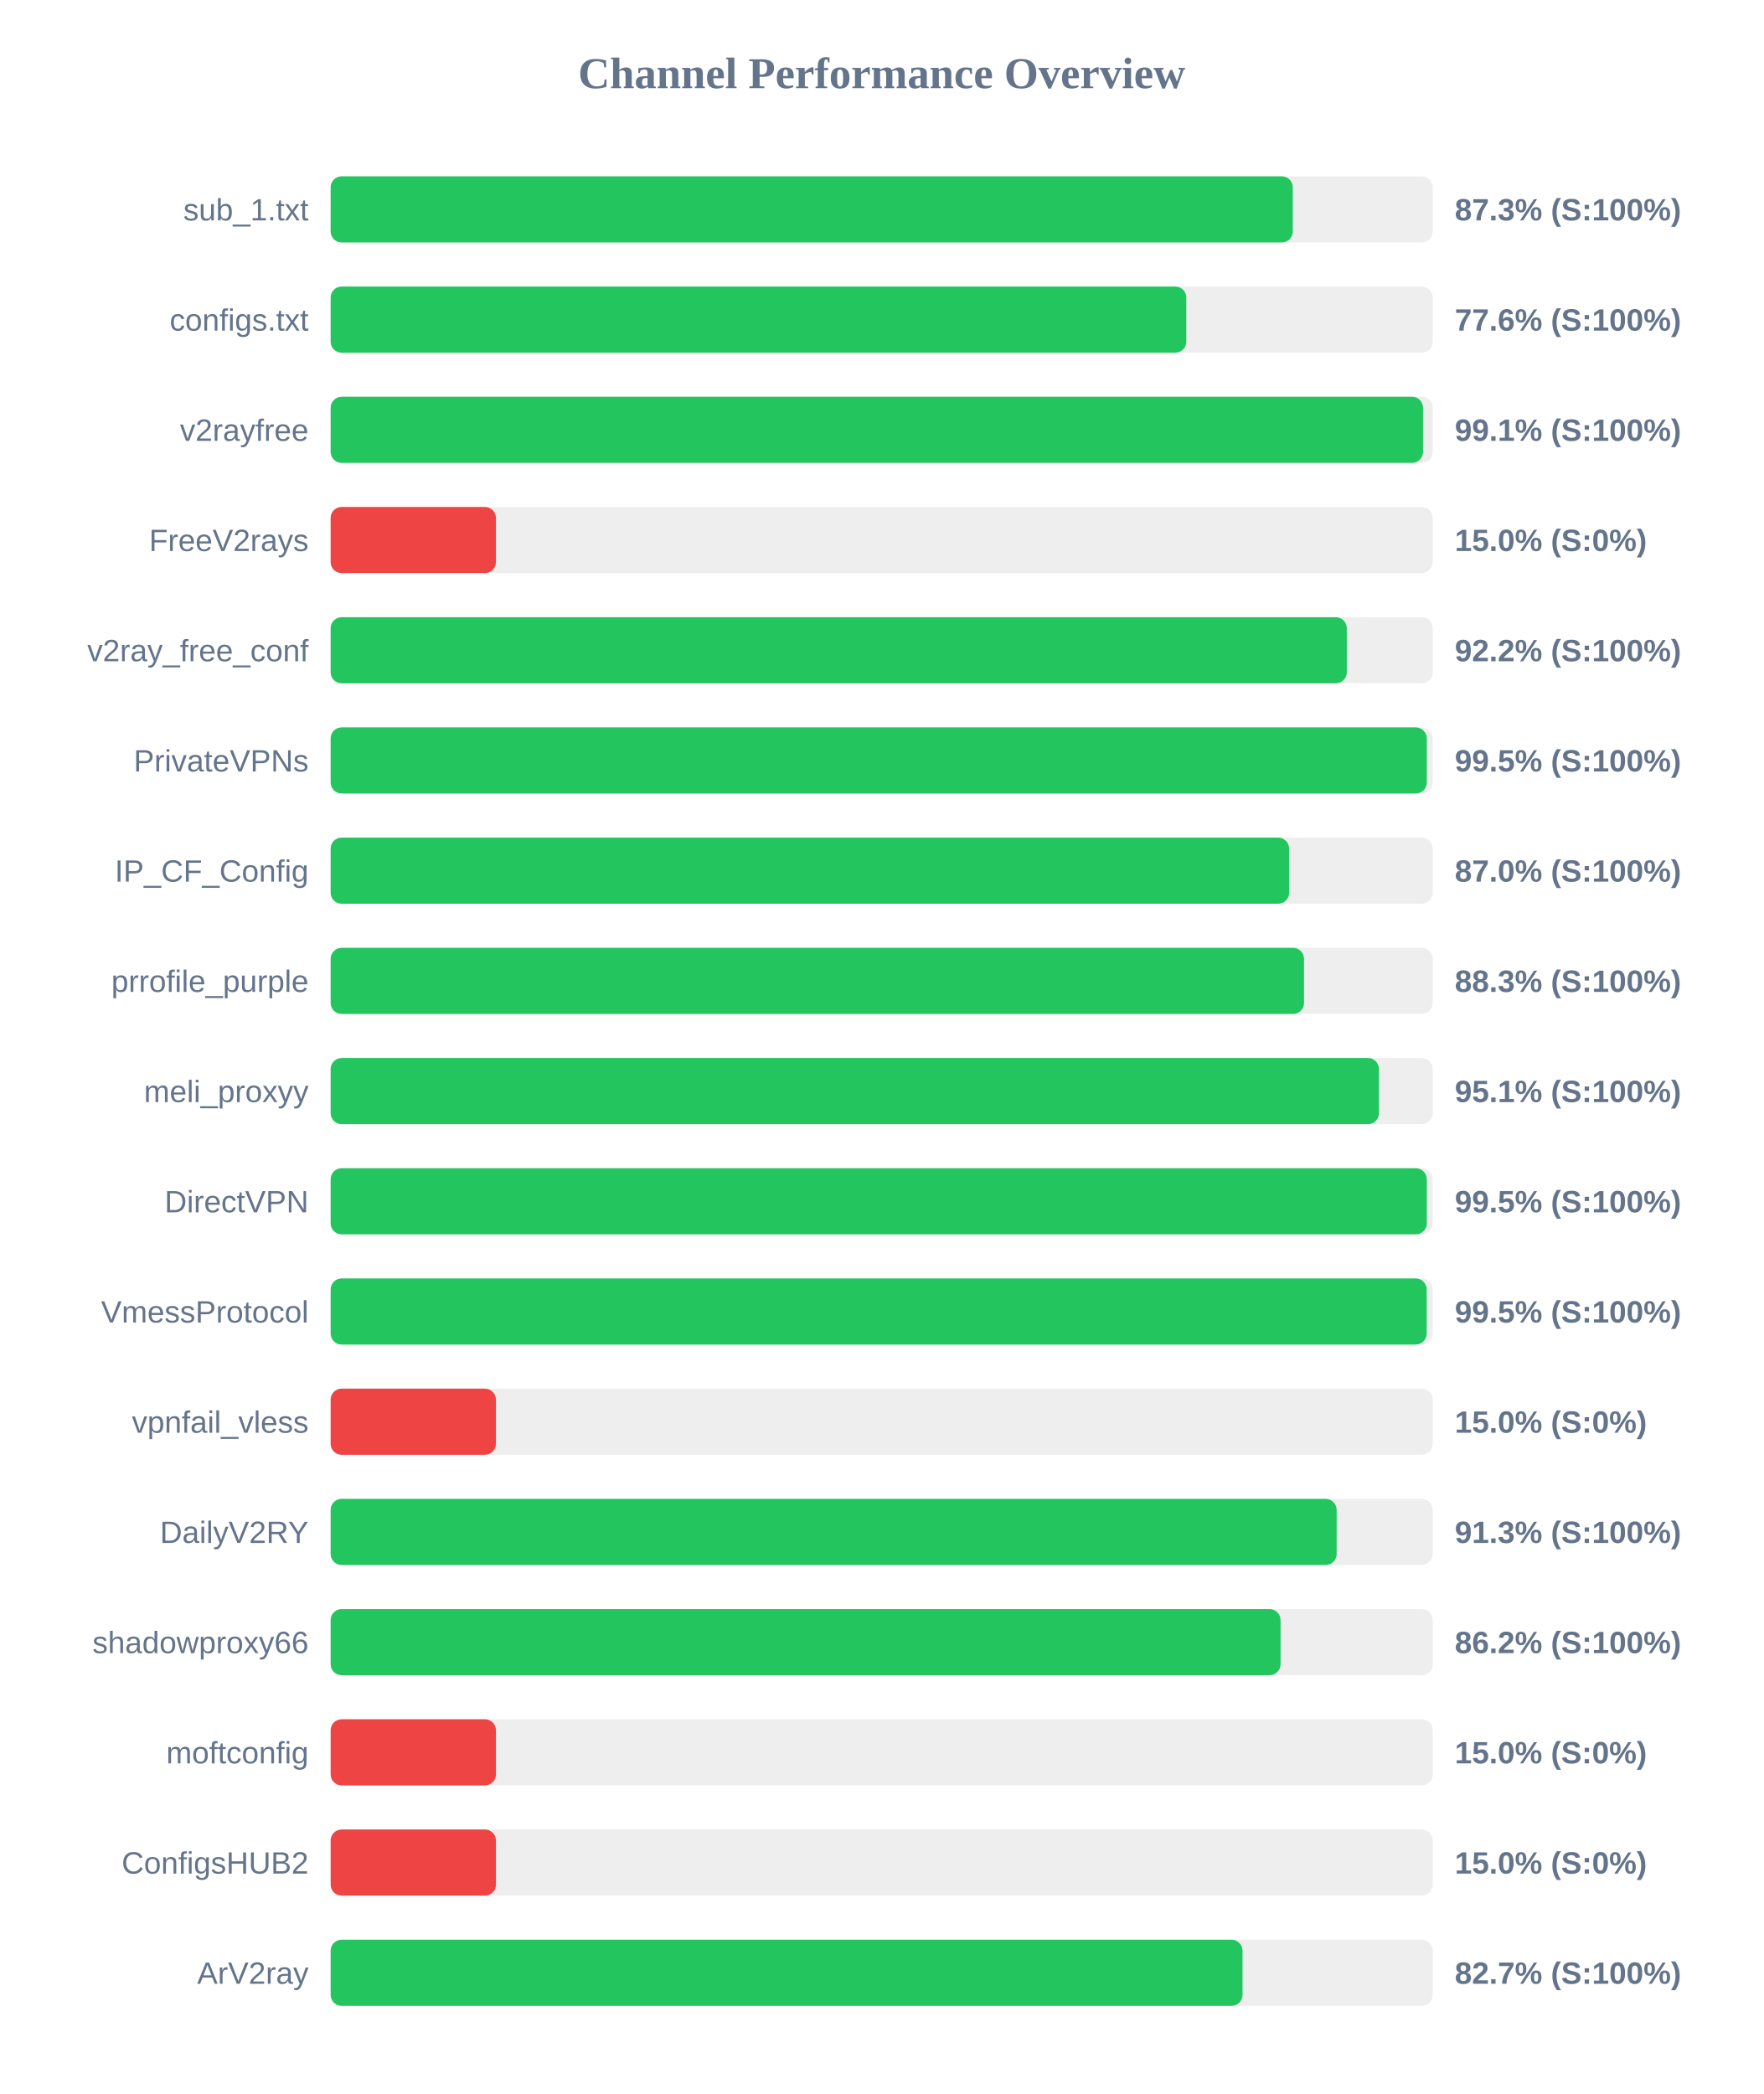
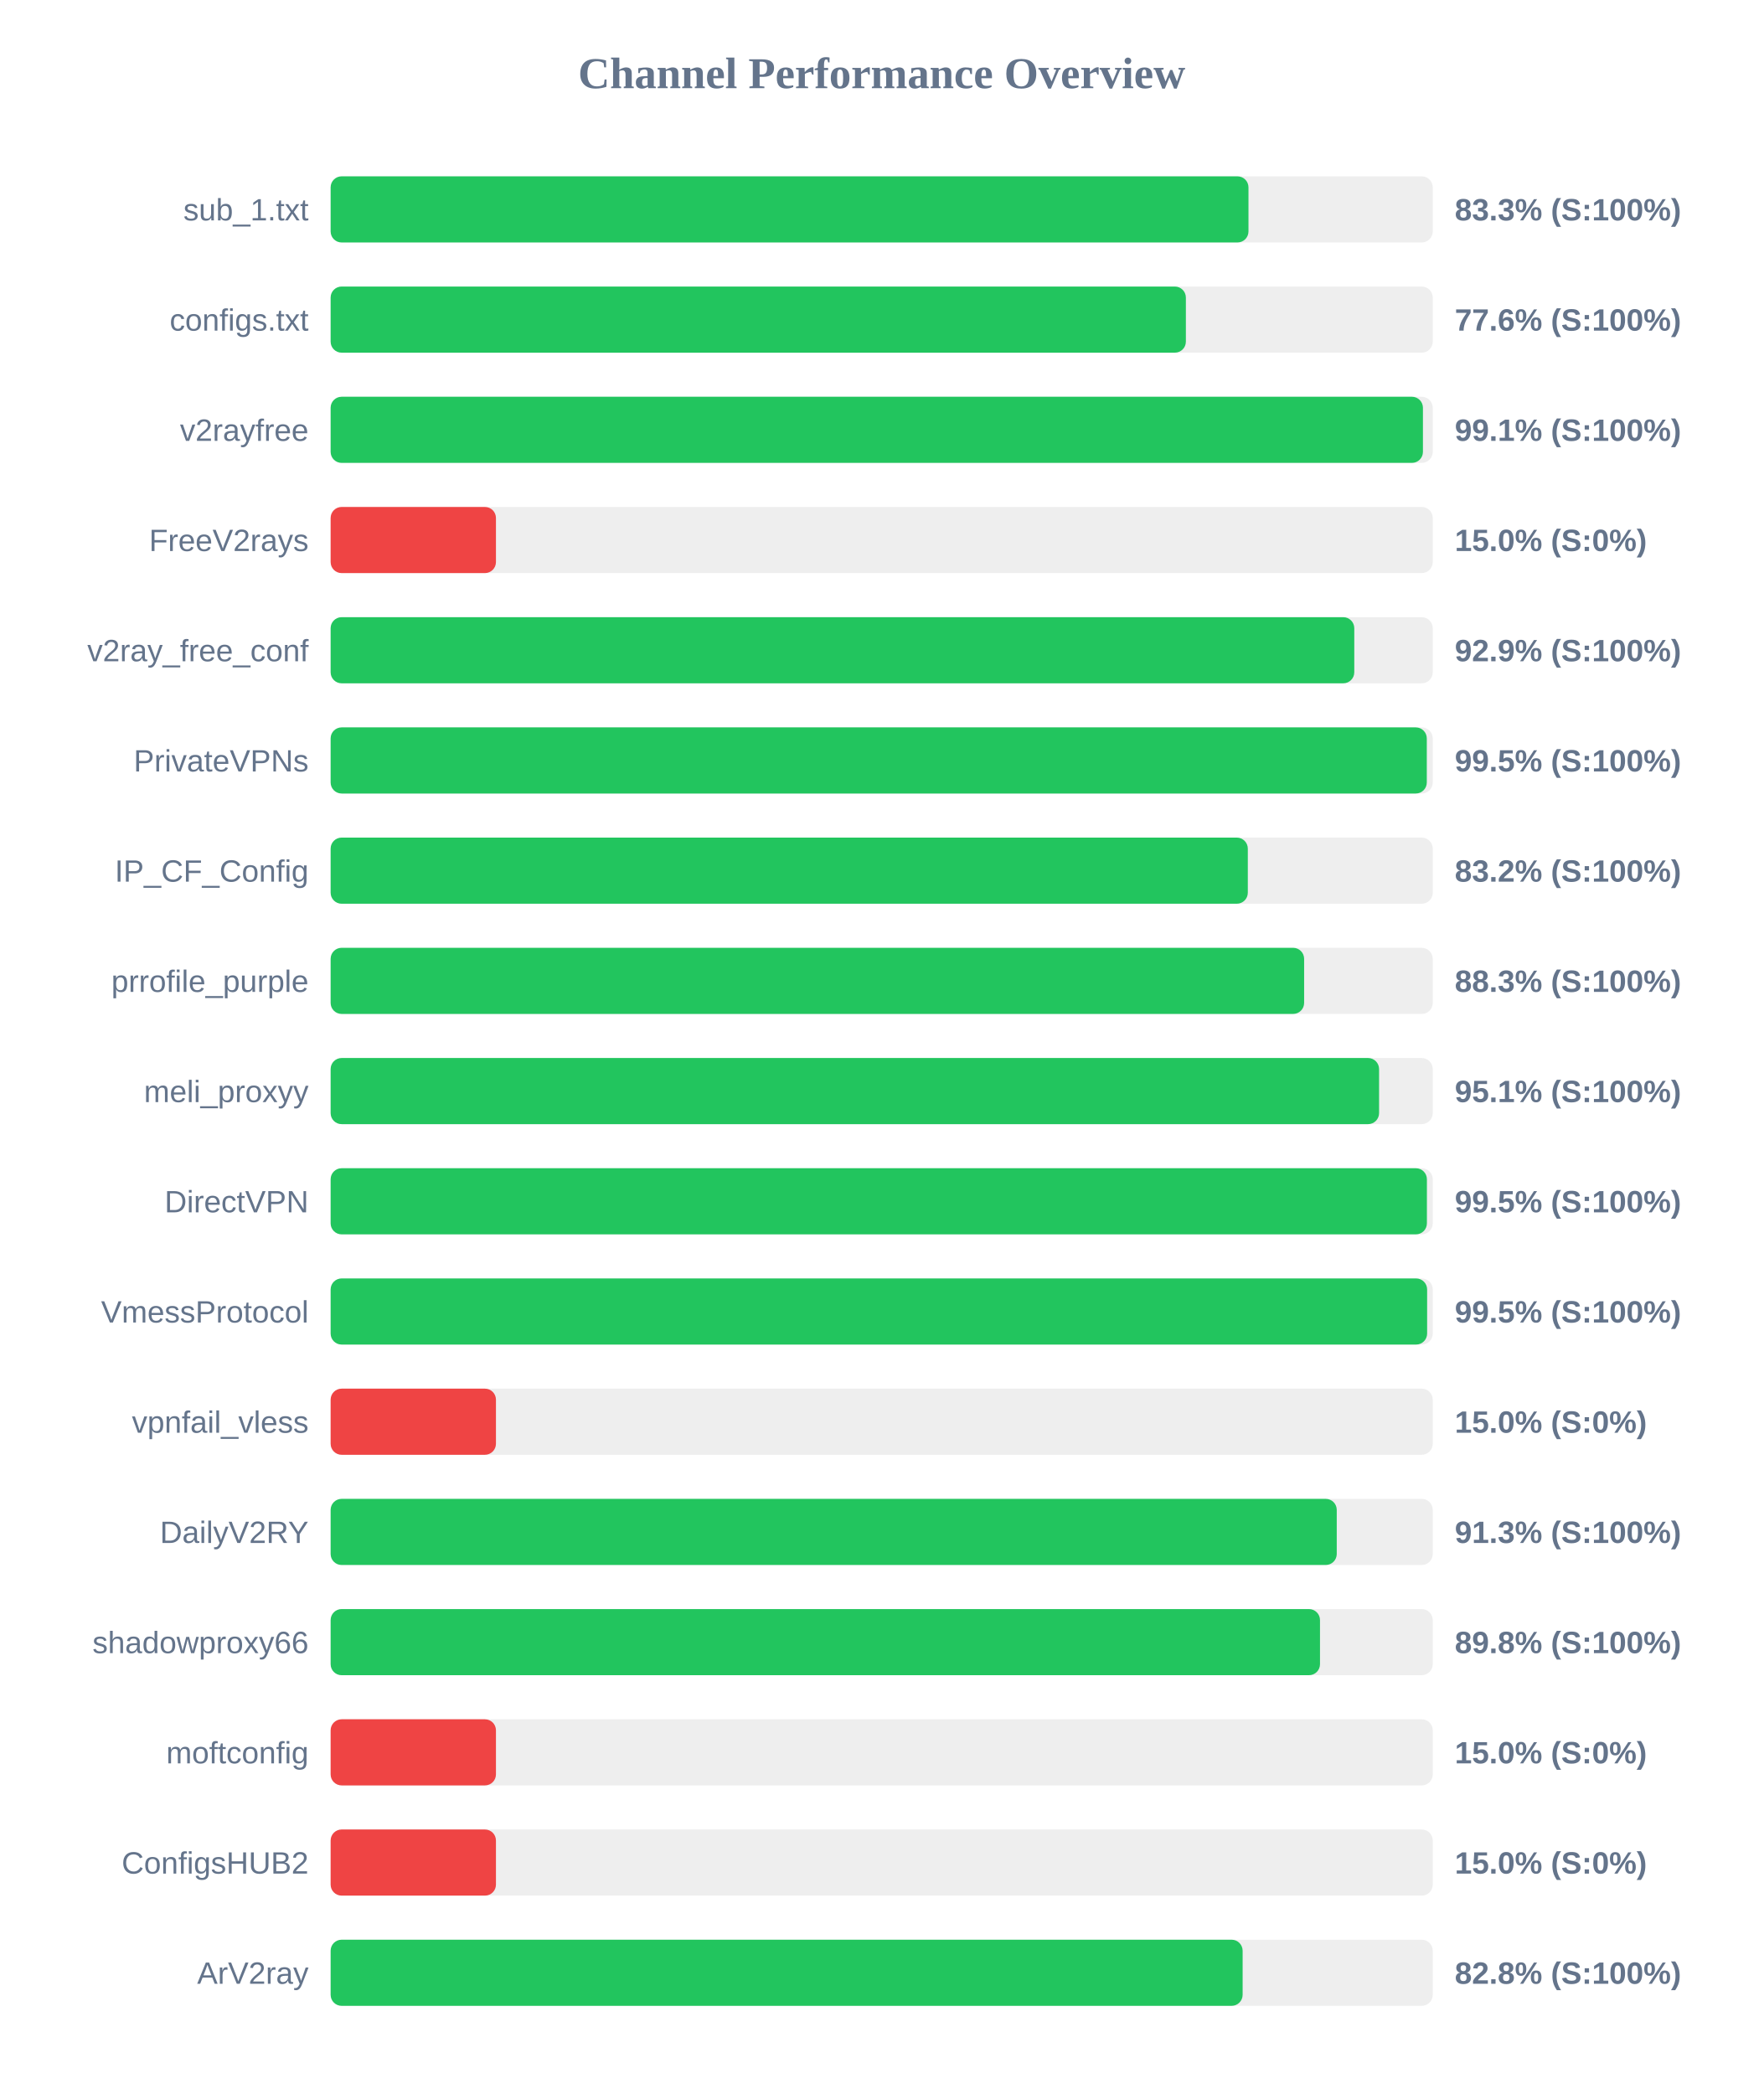
<svg xmlns="http://www.w3.org/2000/svg" width="800" height="950" version="1.1">
  <style>
        .row { font: 14px Arial; fill: #64748b; }
        .score { font: bold 14px Arial; fill: #64748b; }
    </style>
  <text x="400" y="40" text-anchor="middle" font-size="20px" font-weight="bold" fill="#64748b">Channel Performance Overview</text>
  <rect x="150" y="80" width="500" height="30" fill="#eee" rx="5" />
-   <rect x="150" y="80" width="436.5" height="30" fill="#22c55e" rx="5" />
+   <rect x="150" y="80" width="416.4" height="30" fill="#22c55e" rx="5" />
  <text x="140" y="100" text-anchor="end" class="row">sub_1.txt</text>
-   <text x="660" y="100" text-anchor="start" class="score">87.3% (S:100%)</text>
+   <text x="660" y="100" text-anchor="start" class="score">83.3% (S:100%)</text>
  <rect x="150" y="130" width="500" height="30" fill="#eee" rx="5" />
-   <rect x="150" y="130" width="388.2" height="30" fill="#22c55e" rx="5" />
+   <rect x="150" y="130" width="388.0" height="30" fill="#22c55e" rx="5" />
  <text x="140" y="150" text-anchor="end" class="row">configs.txt</text>
  <text x="660" y="150" text-anchor="start" class="score">77.6% (S:100%)</text>
  <rect x="150" y="180" width="500" height="30" fill="#eee" rx="5" />
-   <rect x="150" y="180" width="495.6" height="30" fill="#22c55e" rx="5" />
+   <rect x="150" y="180" width="495.55" height="30" fill="#22c55e" rx="5" />
  <text x="140" y="200" text-anchor="end" class="row">v2rayfree</text>
  <text x="660" y="200" text-anchor="start" class="score">99.1% (S:100%)</text>
  <rect x="150" y="230" width="500" height="30" fill="#eee" rx="5" />
  <rect x="150" y="230" width="75.0" height="30" fill="#ef4444" rx="5" />
  <text x="140" y="250" text-anchor="end" class="row">FreeV2rays</text>
  <text x="660" y="250" text-anchor="start" class="score">15.0% (S:0%)</text>
  <rect x="150" y="280" width="500" height="30" fill="#eee" rx="5" />
-   <rect x="150" y="280" width="461.0" height="30" fill="#22c55e" rx="5" />
+   <rect x="150" y="280" width="464.4" height="30" fill="#22c55e" rx="5" />
  <text x="140" y="300" text-anchor="end" class="row">v2ray_free_conf</text>
-   <text x="660" y="300" text-anchor="start" class="score">92.2% (S:100%)</text>
+   <text x="660" y="300" text-anchor="start" class="score">92.9% (S:100%)</text>
  <rect x="150" y="330" width="500" height="30" fill="#eee" rx="5" />
  <rect x="150" y="330" width="497.3" height="30" fill="#22c55e" rx="5" />
  <text x="140" y="350" text-anchor="end" class="row">PrivateVPNs</text>
  <text x="660" y="350" text-anchor="start" class="score">99.5% (S:100%)</text>
  <rect x="150" y="380" width="500" height="30" fill="#eee" rx="5" />
-   <rect x="150" y="380" width="434.85" height="30" fill="#22c55e" rx="5" />
+   <rect x="150" y="380" width="416.1" height="30" fill="#22c55e" rx="5" />
  <text x="140" y="400" text-anchor="end" class="row">IP_CF_Config</text>
-   <text x="660" y="400" text-anchor="start" class="score">87.0% (S:100%)</text>
+   <text x="660" y="400" text-anchor="start" class="score">83.2% (S:100%)</text>
  <rect x="150" y="430" width="500" height="30" fill="#eee" rx="5" />
-   <rect x="150" y="430" width="441.6" height="30" fill="#22c55e" rx="5" />
+   <rect x="150" y="430" width="441.65" height="30" fill="#22c55e" rx="5" />
  <text x="140" y="450" text-anchor="end" class="row">prrofile_purple</text>
  <text x="660" y="450" text-anchor="start" class="score">88.3% (S:100%)</text>
  <rect x="150" y="480" width="500" height="30" fill="#eee" rx="5" />
-   <rect x="150" y="480" width="475.6" height="30" fill="#22c55e" rx="5" />
+   <rect x="150" y="480" width="475.65" height="30" fill="#22c55e" rx="5" />
  <text x="140" y="500" text-anchor="end" class="row">meli_proxyy</text>
  <text x="660" y="500" text-anchor="start" class="score">95.1% (S:100%)</text>
  <rect x="150" y="530" width="500" height="30" fill="#eee" rx="5" />
-   <rect x="150" y="530" width="497.3" height="30" fill="#22c55e" rx="5" />
+   <rect x="150" y="530" width="497.35" height="30" fill="#22c55e" rx="5" />
  <text x="140" y="550" text-anchor="end" class="row">DirectVPN</text>
  <text x="660" y="550" text-anchor="start" class="score">99.5% (S:100%)</text>
  <rect x="150" y="580" width="500" height="30" fill="#eee" rx="5" />
-   <rect x="150" y="580" width="497.25" height="30" fill="#22c55e" rx="5" />
+   <rect x="150" y="580" width="497.45" height="30" fill="#22c55e" rx="5" />
  <text x="140" y="600" text-anchor="end" class="row">VmessProtocol</text>
  <text x="660" y="600" text-anchor="start" class="score">99.5% (S:100%)</text>
  <rect x="150" y="630" width="500" height="30" fill="#eee" rx="5" />
  <rect x="150" y="630" width="75.0" height="30" fill="#ef4444" rx="5" />
  <text x="140" y="650" text-anchor="end" class="row">vpnfail_vless</text>
  <text x="660" y="650" text-anchor="start" class="score">15.0% (S:0%)</text>
  <rect x="150" y="680" width="500" height="30" fill="#eee" rx="5" />
-   <rect x="150" y="680" width="456.4" height="30" fill="#22c55e" rx="5" />
+   <rect x="150" y="680" width="456.45" height="30" fill="#22c55e" rx="5" />
  <text x="140" y="700" text-anchor="end" class="row">DailyV2RY</text>
  <text x="660" y="700" text-anchor="start" class="score">91.3% (S:100%)</text>
  <rect x="150" y="730" width="500" height="30" fill="#eee" rx="5" />
-   <rect x="150" y="730" width="430.95" height="30" fill="#22c55e" rx="5" />
+   <rect x="150" y="730" width="448.85" height="30" fill="#22c55e" rx="5" />
  <text x="140" y="750" text-anchor="end" class="row">shadowproxy66</text>
-   <text x="660" y="750" text-anchor="start" class="score">86.2% (S:100%)</text>
+   <text x="660" y="750" text-anchor="start" class="score">89.8% (S:100%)</text>
  <rect x="150" y="780" width="500" height="30" fill="#eee" rx="5" />
  <rect x="150" y="780" width="75.0" height="30" fill="#ef4444" rx="5" />
  <text x="140" y="800" text-anchor="end" class="row">moftconfig</text>
  <text x="660" y="800" text-anchor="start" class="score">15.0% (S:0%)</text>
  <rect x="150" y="830" width="500" height="30" fill="#eee" rx="5" />
  <rect x="150" y="830" width="75.0" height="30" fill="#ef4444" rx="5" />
  <text x="140" y="850" text-anchor="end" class="row">ConfigsHUB2</text>
  <text x="660" y="850" text-anchor="start" class="score">15.0% (S:0%)</text>
  <rect x="150" y="880" width="500" height="30" fill="#eee" rx="5" />
-   <rect x="150" y="880" width="413.7" height="30" fill="#22c55e" rx="5" />
+   <rect x="150" y="880" width="413.75" height="30" fill="#22c55e" rx="5" />
  <text x="140" y="900" text-anchor="end" class="row">ArV2ray</text>
-   <text x="660" y="900" text-anchor="start" class="score">82.7% (S:100%)</text>
+   <text x="660" y="900" text-anchor="start" class="score">82.8% (S:100%)</text>
</svg>
